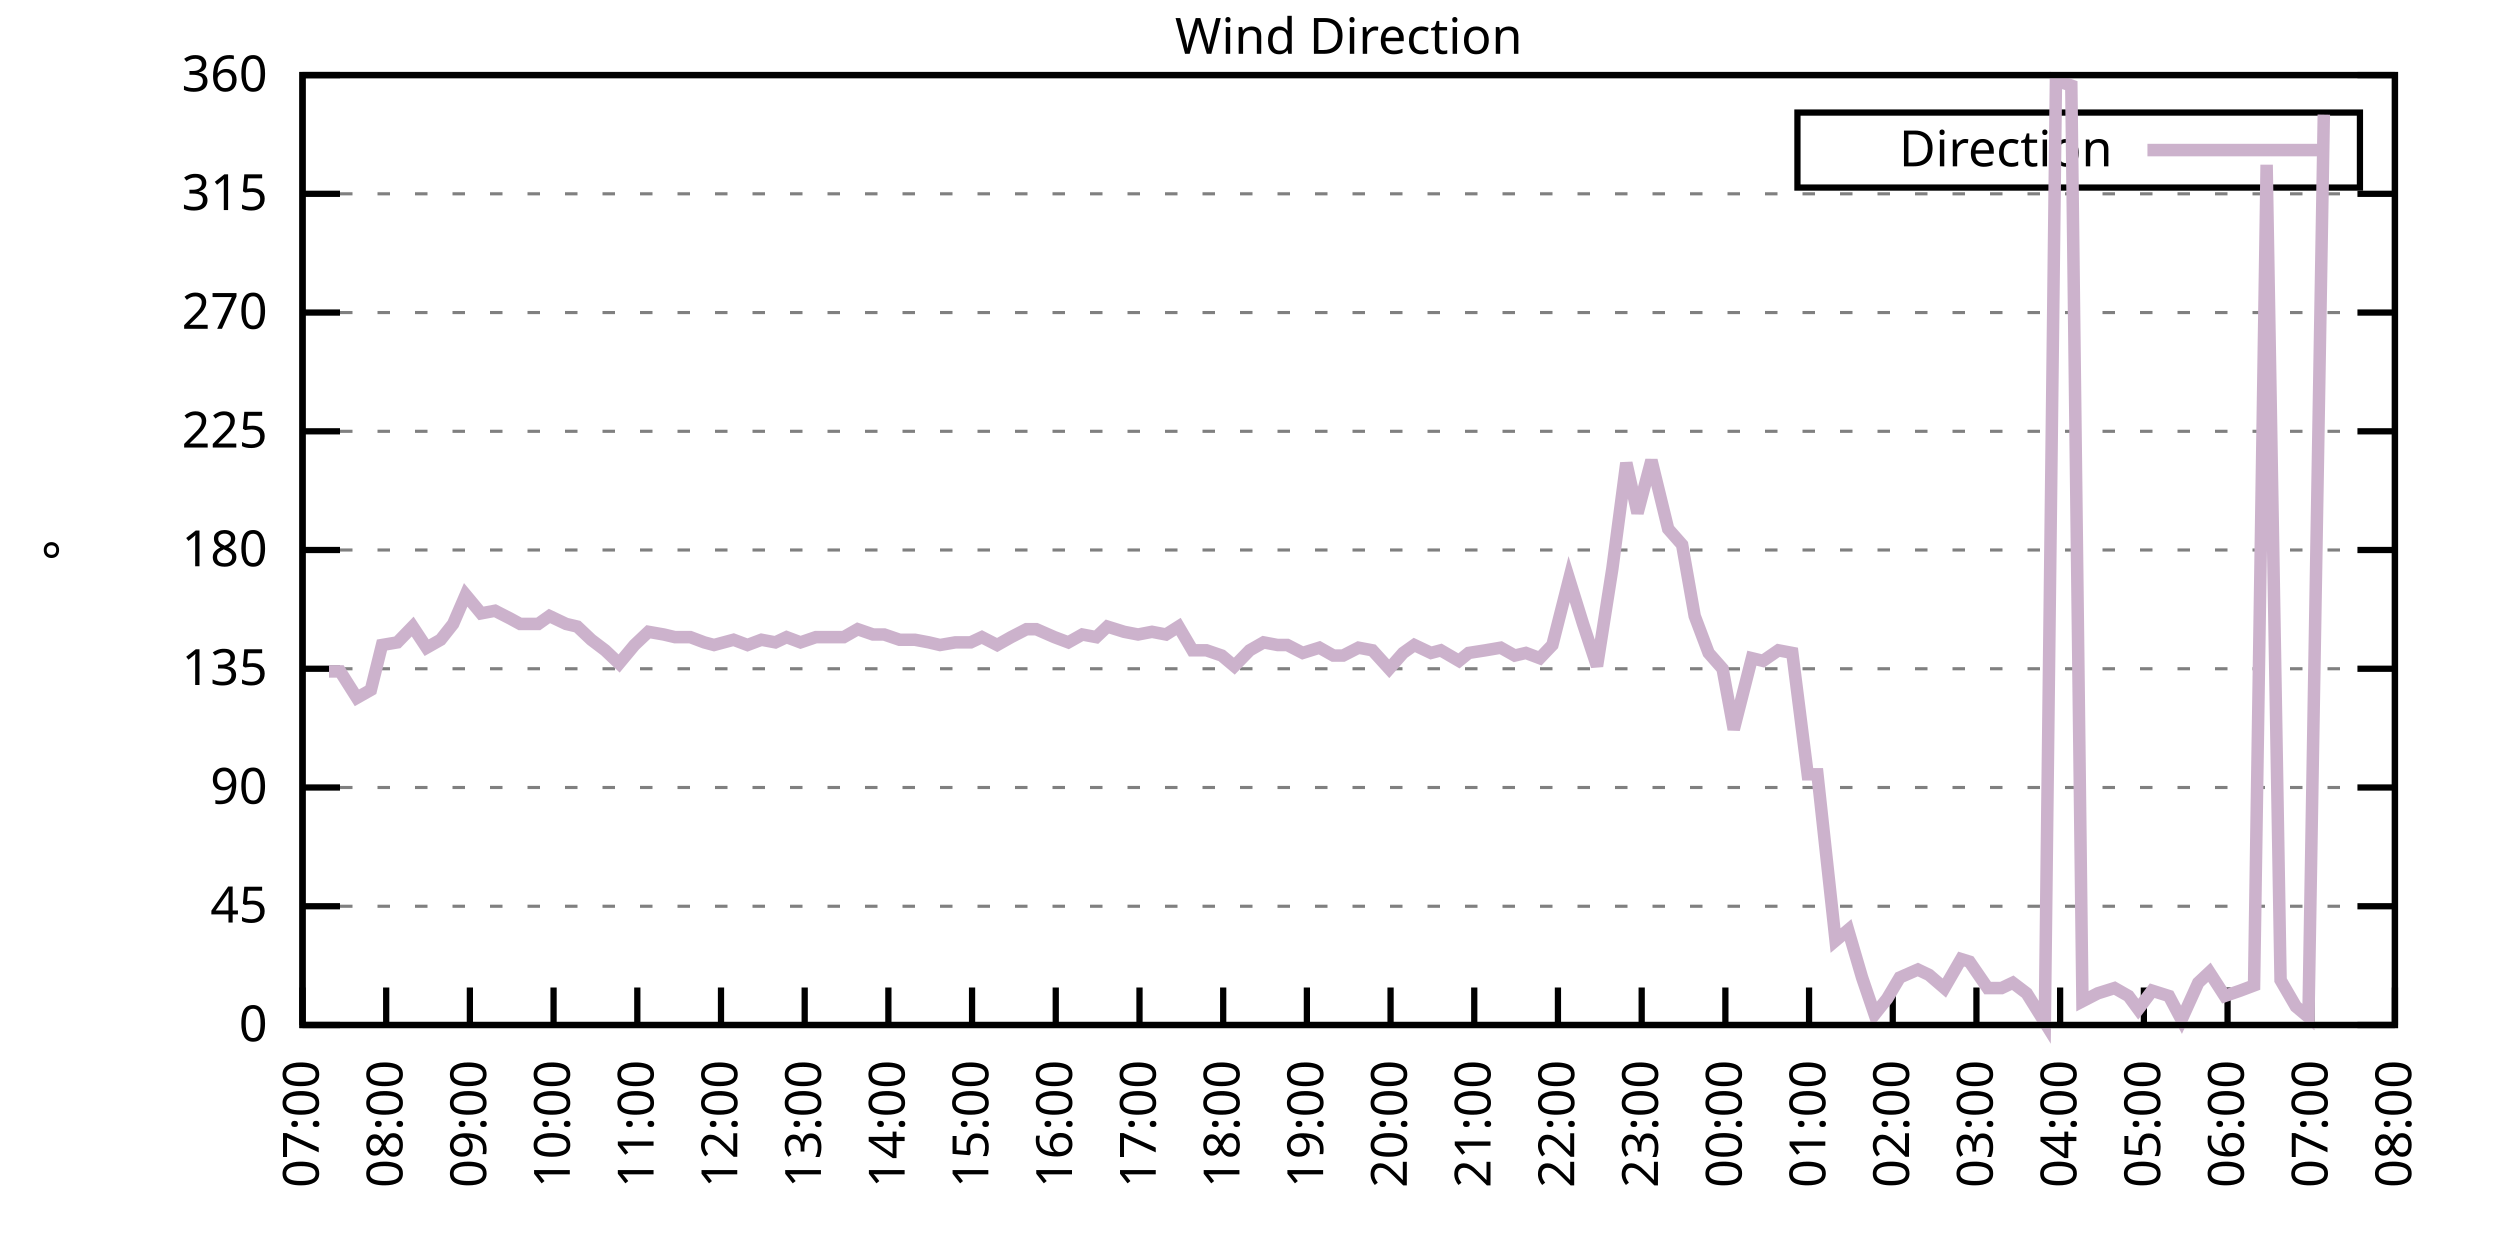
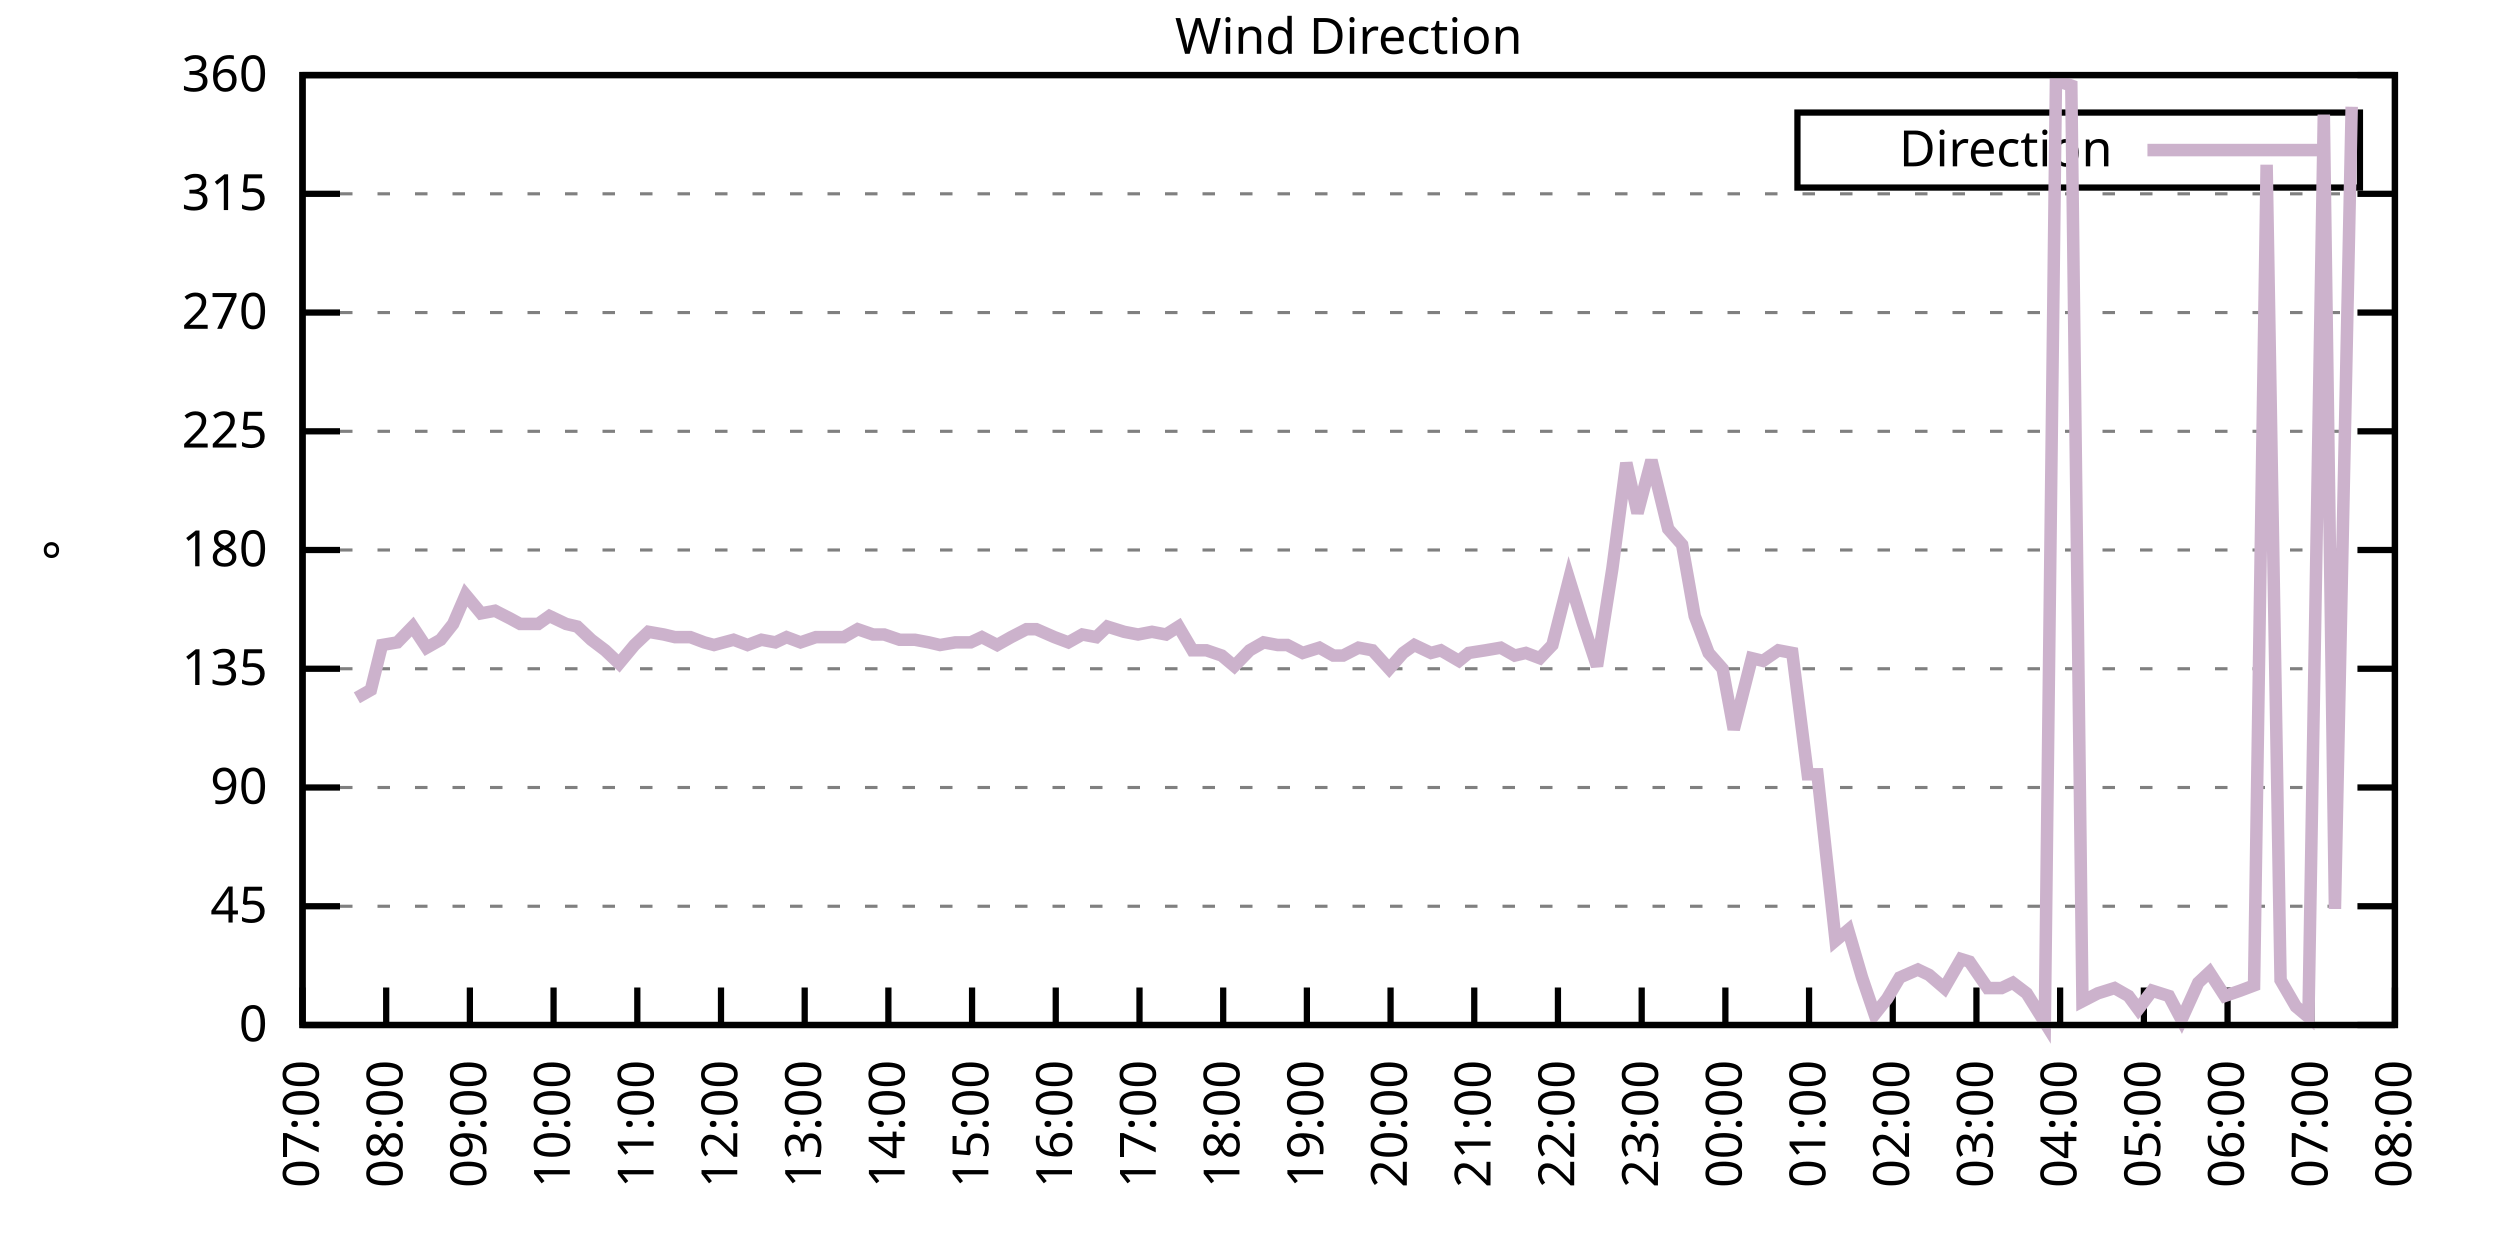
<svg xmlns="http://www.w3.org/2000/svg" xmlns:xlink="http://www.w3.org/1999/xlink" width="400" height="200" viewBox="0 0 400 200">
  <g id="gnuplot_canvas">
    <rect x="0" y="0" width="400" height="200" fill="none" />
    <defs>
      <circle id="gpDot" r="0.5" stroke-width="0.5" stroke="currentColor" />
      <path id="gpPt0" stroke-width="0.333" stroke="currentColor" d="M-1,0 h2 M0,-1 v2" />
      <path id="gpPt1" stroke-width="0.333" stroke="currentColor" d="M-1,-1 L1,1 M1,-1 L-1,1" />
      <path id="gpPt2" stroke-width="0.333" stroke="currentColor" d="M-1,0 L1,0 M0,-1 L0,1 M-1,-1 L1,1 M-1,1 L1,-1" />
      <rect id="gpPt3" stroke-width="0.333" stroke="currentColor" x="-1" y="-1" width="2" height="2" />
      <rect id="gpPt4" stroke-width="0.333" stroke="currentColor" fill="currentColor" x="-1" y="-1" width="2" height="2" />
      <circle id="gpPt5" stroke-width="0.333" stroke="currentColor" cx="0" cy="0" r="1" />
      <use xlink:href="#gpPt5" id="gpPt6" fill="currentColor" stroke="none" />
      <path id="gpPt7" stroke-width="0.333" stroke="currentColor" d="M0,-1.33 L-1.33,0.67 L1.33,0.67 z" />
      <use xlink:href="#gpPt7" id="gpPt8" fill="currentColor" stroke="none" />
      <use xlink:href="#gpPt7" id="gpPt9" stroke="currentColor" transform="rotate(180)" />
      <use xlink:href="#gpPt9" id="gpPt10" fill="currentColor" stroke="none" />
      <use xlink:href="#gpPt3" id="gpPt11" stroke="currentColor" transform="rotate(45)" />
      <use xlink:href="#gpPt11" id="gpPt12" fill="currentColor" stroke="none" />
      <path id="gpPt13" stroke-width="0.333" stroke="currentColor" d="M0,1.330 L1.265,0.411 L0.782,-1.067 L-0.782,-1.076 L-1.265,0.411 z" />
      <use xlink:href="#gpPt13" id="gpPt14" fill="currentColor" stroke="none" />
      <filter id="textbox" filterUnits="objectBoundingBox" x="0" y="0" height="1" width="1">
        <feFlood flood-color="white" flood-opacity="1" result="bgnd" />
        <feComposite in="SourceGraphic" in2="bgnd" operator="atop" />
      </filter>
      <filter id="greybox" filterUnits="objectBoundingBox" x="0" y="0" height="1" width="1">
        <feFlood flood-color="lightgrey" flood-opacity="1" result="grey" />
        <feComposite in="SourceGraphic" in2="grey" operator="atop" />
      </filter>
    </defs>
    <g fill="none" color="white" stroke="currentColor" stroke-width="1.00" stroke-linecap="butt" stroke-linejoin="miter">
</g>
    <g fill="none" color="black" stroke="currentColor" stroke-width="1.00" stroke-linecap="butt" stroke-linejoin="miter">
      <g stroke="none" shape-rendering="crispEdges">
        <polygon fill="rgb(255, 255, 255)" points="48.40,164.00 383.18,164.00 383.18,12.02 48.40,12.02 " />
      </g>
    </g>
    <g fill="none" color="black" stroke="currentColor" stroke-width="1.00" stroke-linecap="butt" stroke-linejoin="miter">
</g>
    <g fill="none" color="black" stroke="black" stroke-width="0.50" stroke-linecap="butt" stroke-linejoin="miter">
</g>
    <g fill="none" color="gray" stroke="currentColor" stroke-width="0.50" stroke-linecap="butt" stroke-linejoin="miter">
      <path stroke="gray" stroke-dasharray="2,4" class="gridline" d="M48.40,164.00 L383.19,164.00  " />
    </g>
    <g fill="none" color="gray" stroke="gray" stroke-width="1.00" stroke-linecap="butt" stroke-linejoin="miter">
</g>
    <g fill="none" color="black" stroke="currentColor" stroke-width="1.00" stroke-linecap="butt" stroke-linejoin="miter">
      <path stroke="black" d="M48.40,164.00 L54.40,164.00 M383.19,164.00 L377.19,164.00  " />
      <g transform="translate(42.80,166.60)" stroke="none" fill="black" font-family="Sans" font-size="8.00" text-anchor="end">
        <text>
          <tspan font-family="Sans"> 0</tspan>
        </text>
      </g>
    </g>
    <g fill="none" color="black" stroke="currentColor" stroke-width="1.00" stroke-linecap="butt" stroke-linejoin="miter">
</g>
    <g fill="none" color="black" stroke="black" stroke-width="0.50" stroke-linecap="butt" stroke-linejoin="miter">
</g>
    <g fill="none" color="gray" stroke="currentColor" stroke-width="0.50" stroke-linecap="butt" stroke-linejoin="miter">
      <path stroke="gray" stroke-dasharray="2,4" class="gridline" d="M48.40,145.00 L383.19,145.00  " />
    </g>
    <g fill="none" color="gray" stroke="gray" stroke-width="1.00" stroke-linecap="butt" stroke-linejoin="miter">
</g>
    <g fill="none" color="black" stroke="currentColor" stroke-width="1.00" stroke-linecap="butt" stroke-linejoin="miter">
      <path stroke="black" d="M48.40,145.00 L54.40,145.00 M383.19,145.00 L377.19,145.00  " />
      <g transform="translate(42.80,147.60)" stroke="none" fill="black" font-family="Sans" font-size="8.00" text-anchor="end">
        <text>
          <tspan font-family="Sans"> 45</tspan>
        </text>
      </g>
    </g>
    <g fill="none" color="black" stroke="currentColor" stroke-width="1.00" stroke-linecap="butt" stroke-linejoin="miter">
</g>
    <g fill="none" color="black" stroke="black" stroke-width="0.50" stroke-linecap="butt" stroke-linejoin="miter">
</g>
    <g fill="none" color="gray" stroke="currentColor" stroke-width="0.50" stroke-linecap="butt" stroke-linejoin="miter">
      <path stroke="gray" stroke-dasharray="2,4" class="gridline" d="M48.40,126.00 L383.19,126.00  " />
    </g>
    <g fill="none" color="gray" stroke="gray" stroke-width="1.00" stroke-linecap="butt" stroke-linejoin="miter">
</g>
    <g fill="none" color="black" stroke="currentColor" stroke-width="1.00" stroke-linecap="butt" stroke-linejoin="miter">
      <path stroke="black" d="M48.40,126.00 L54.40,126.00 M383.19,126.00 L377.19,126.00  " />
      <g transform="translate(42.80,128.60)" stroke="none" fill="black" font-family="Sans" font-size="8.00" text-anchor="end">
        <text>
          <tspan font-family="Sans"> 90</tspan>
        </text>
      </g>
    </g>
    <g fill="none" color="black" stroke="currentColor" stroke-width="1.00" stroke-linecap="butt" stroke-linejoin="miter">
</g>
    <g fill="none" color="black" stroke="black" stroke-width="0.50" stroke-linecap="butt" stroke-linejoin="miter">
</g>
    <g fill="none" color="gray" stroke="currentColor" stroke-width="0.50" stroke-linecap="butt" stroke-linejoin="miter">
      <path stroke="gray" stroke-dasharray="2,4" class="gridline" d="M48.40,107.00 L383.19,107.00  " />
    </g>
    <g fill="none" color="gray" stroke="gray" stroke-width="1.00" stroke-linecap="butt" stroke-linejoin="miter">
</g>
    <g fill="none" color="black" stroke="currentColor" stroke-width="1.00" stroke-linecap="butt" stroke-linejoin="miter">
      <path stroke="black" d="M48.40,107.00 L54.40,107.00 M383.19,107.00 L377.19,107.00  " />
      <g transform="translate(42.80,109.60)" stroke="none" fill="black" font-family="Sans" font-size="8.00" text-anchor="end">
        <text>
          <tspan font-family="Sans"> 135</tspan>
        </text>
      </g>
    </g>
    <g fill="none" color="black" stroke="currentColor" stroke-width="1.00" stroke-linecap="butt" stroke-linejoin="miter">
</g>
    <g fill="none" color="black" stroke="black" stroke-width="0.50" stroke-linecap="butt" stroke-linejoin="miter">
</g>
    <g fill="none" color="gray" stroke="currentColor" stroke-width="0.50" stroke-linecap="butt" stroke-linejoin="miter">
      <path stroke="gray" stroke-dasharray="2,4" class="gridline" d="M48.40,88.00 L383.19,88.00  " />
    </g>
    <g fill="none" color="gray" stroke="gray" stroke-width="1.00" stroke-linecap="butt" stroke-linejoin="miter">
</g>
    <g fill="none" color="black" stroke="currentColor" stroke-width="1.00" stroke-linecap="butt" stroke-linejoin="miter">
      <path stroke="black" d="M48.40,88.00 L54.40,88.00 M383.19,88.00 L377.19,88.00  " />
      <g transform="translate(42.80,90.60)" stroke="none" fill="black" font-family="Sans" font-size="8.00" text-anchor="end">
        <text>
          <tspan font-family="Sans"> 180</tspan>
        </text>
      </g>
    </g>
    <g fill="none" color="black" stroke="currentColor" stroke-width="1.00" stroke-linecap="butt" stroke-linejoin="miter">
</g>
    <g fill="none" color="black" stroke="black" stroke-width="0.50" stroke-linecap="butt" stroke-linejoin="miter">
</g>
    <g fill="none" color="gray" stroke="currentColor" stroke-width="0.50" stroke-linecap="butt" stroke-linejoin="miter">
      <path stroke="gray" stroke-dasharray="2,4" class="gridline" d="M48.40,69.01 L383.19,69.01  " />
    </g>
    <g fill="none" color="gray" stroke="gray" stroke-width="1.00" stroke-linecap="butt" stroke-linejoin="miter">
</g>
    <g fill="none" color="black" stroke="currentColor" stroke-width="1.00" stroke-linecap="butt" stroke-linejoin="miter">
      <path stroke="black" d="M48.40,69.01 L54.40,69.01 M383.19,69.01 L377.19,69.01  " />
      <g transform="translate(42.80,71.61)" stroke="none" fill="black" font-family="Sans" font-size="8.00" text-anchor="end">
        <text>
          <tspan font-family="Sans"> 225</tspan>
        </text>
      </g>
    </g>
    <g fill="none" color="black" stroke="currentColor" stroke-width="1.00" stroke-linecap="butt" stroke-linejoin="miter">
</g>
    <g fill="none" color="black" stroke="black" stroke-width="0.50" stroke-linecap="butt" stroke-linejoin="miter">
</g>
    <g fill="none" color="gray" stroke="currentColor" stroke-width="0.50" stroke-linecap="butt" stroke-linejoin="miter">
      <path stroke="gray" stroke-dasharray="2,4" class="gridline" d="M48.40,50.01 L383.19,50.01  " />
    </g>
    <g fill="none" color="gray" stroke="gray" stroke-width="1.00" stroke-linecap="butt" stroke-linejoin="miter">
</g>
    <g fill="none" color="black" stroke="currentColor" stroke-width="1.00" stroke-linecap="butt" stroke-linejoin="miter">
      <path stroke="black" d="M48.40,50.01 L54.40,50.01 M383.19,50.01 L377.19,50.01  " />
      <g transform="translate(42.80,52.61)" stroke="none" fill="black" font-family="Sans" font-size="8.00" text-anchor="end">
        <text>
          <tspan font-family="Sans"> 270</tspan>
        </text>
      </g>
    </g>
    <g fill="none" color="black" stroke="currentColor" stroke-width="1.00" stroke-linecap="butt" stroke-linejoin="miter">
</g>
    <g fill="none" color="black" stroke="black" stroke-width="0.50" stroke-linecap="butt" stroke-linejoin="miter">
</g>
    <g fill="none" color="gray" stroke="currentColor" stroke-width="0.50" stroke-linecap="butt" stroke-linejoin="miter">
      <path stroke="gray" stroke-dasharray="2,4" class="gridline" d="M48.40,31.01 L383.19,31.01  " />
    </g>
    <g fill="none" color="gray" stroke="gray" stroke-width="1.00" stroke-linecap="butt" stroke-linejoin="miter">
</g>
    <g fill="none" color="black" stroke="currentColor" stroke-width="1.00" stroke-linecap="butt" stroke-linejoin="miter">
      <path stroke="black" d="M48.40,31.01 L54.40,31.01 M383.19,31.01 L377.19,31.01  " />
      <g transform="translate(42.80,33.61)" stroke="none" fill="black" font-family="Sans" font-size="8.00" text-anchor="end">
        <text>
          <tspan font-family="Sans"> 315</tspan>
        </text>
      </g>
    </g>
    <g fill="none" color="black" stroke="currentColor" stroke-width="1.00" stroke-linecap="butt" stroke-linejoin="miter">
</g>
    <g fill="none" color="black" stroke="black" stroke-width="0.50" stroke-linecap="butt" stroke-linejoin="miter">
</g>
    <g fill="none" color="gray" stroke="currentColor" stroke-width="0.50" stroke-linecap="butt" stroke-linejoin="miter">
      <path stroke="gray" stroke-dasharray="2,4" class="gridline" d="M48.40,12.01 L383.19,12.01  " />
    </g>
    <g fill="none" color="gray" stroke="gray" stroke-width="1.00" stroke-linecap="butt" stroke-linejoin="miter">
</g>
    <g fill="none" color="black" stroke="currentColor" stroke-width="1.00" stroke-linecap="butt" stroke-linejoin="miter">
      <path stroke="black" d="M48.40,12.01 L54.40,12.01 M383.19,12.01 L377.19,12.01  " />
      <g transform="translate(42.80,14.61)" stroke="none" fill="black" font-family="Sans" font-size="8.00" text-anchor="end">
        <text>
          <tspan font-family="Sans"> 360</tspan>
        </text>
      </g>
    </g>
    <g fill="none" color="black" stroke="currentColor" stroke-width="1.00" stroke-linecap="butt" stroke-linejoin="miter">
      <path stroke="black" d="M48.40,164.00 L48.40,158.00  " />
      <g transform="translate(51.00,169.60) rotate(270.00)" stroke="none" fill="black" font-family="Sans" font-size="8.00" text-anchor="end">
        <text>
          <tspan font-family="Sans">07:00</tspan>
        </text>
      </g>
    </g>
    <g fill="none" color="black" stroke="currentColor" stroke-width="1.00" stroke-linecap="butt" stroke-linejoin="miter">
      <path stroke="black" d="M61.79,164.00 L61.79,158.00  " />
      <g transform="translate(64.39,169.60) rotate(270.00)" stroke="none" fill="black" font-family="Sans" font-size="8.00" text-anchor="end">
        <text>
          <tspan font-family="Sans">08:00</tspan>
        </text>
      </g>
    </g>
    <g fill="none" color="black" stroke="currentColor" stroke-width="1.00" stroke-linecap="butt" stroke-linejoin="miter">
      <path stroke="black" d="M75.18,164.00 L75.18,158.00  " />
      <g transform="translate(77.78,169.60) rotate(270.00)" stroke="none" fill="black" font-family="Sans" font-size="8.00" text-anchor="end">
        <text>
          <tspan font-family="Sans">09:00</tspan>
        </text>
      </g>
    </g>
    <g fill="none" color="black" stroke="currentColor" stroke-width="1.00" stroke-linecap="butt" stroke-linejoin="miter">
      <path stroke="black" d="M88.57,164.00 L88.57,158.00  " />
      <g transform="translate(91.17,169.60) rotate(270.00)" stroke="none" fill="black" font-family="Sans" font-size="8.00" text-anchor="end">
        <text>
          <tspan font-family="Sans">10:00</tspan>
        </text>
      </g>
    </g>
    <g fill="none" color="black" stroke="currentColor" stroke-width="1.00" stroke-linecap="butt" stroke-linejoin="miter">
      <path stroke="black" d="M101.97,164.00 L101.97,158.00  " />
      <g transform="translate(104.57,169.60) rotate(270.00)" stroke="none" fill="black" font-family="Sans" font-size="8.00" text-anchor="end">
        <text>
          <tspan font-family="Sans">11:00</tspan>
        </text>
      </g>
    </g>
    <g fill="none" color="black" stroke="currentColor" stroke-width="1.00" stroke-linecap="butt" stroke-linejoin="miter">
      <path stroke="black" d="M115.36,164.00 L115.36,158.00  " />
      <g transform="translate(117.96,169.60) rotate(270.00)" stroke="none" fill="black" font-family="Sans" font-size="8.00" text-anchor="end">
        <text>
          <tspan font-family="Sans">12:00</tspan>
        </text>
      </g>
    </g>
    <g fill="none" color="black" stroke="currentColor" stroke-width="1.00" stroke-linecap="butt" stroke-linejoin="miter">
      <path stroke="black" d="M128.75,164.00 L128.75,158.00  " />
      <g transform="translate(131.35,169.60) rotate(270.00)" stroke="none" fill="black" font-family="Sans" font-size="8.00" text-anchor="end">
        <text>
          <tspan font-family="Sans">13:00</tspan>
        </text>
      </g>
    </g>
    <g fill="none" color="black" stroke="currentColor" stroke-width="1.00" stroke-linecap="butt" stroke-linejoin="miter">
      <path stroke="black" d="M142.14,164.00 L142.14,158.00  " />
      <g transform="translate(144.74,169.60) rotate(270.00)" stroke="none" fill="black" font-family="Sans" font-size="8.00" text-anchor="end">
        <text>
          <tspan font-family="Sans">14:00</tspan>
        </text>
      </g>
    </g>
    <g fill="none" color="black" stroke="currentColor" stroke-width="1.00" stroke-linecap="butt" stroke-linejoin="miter">
      <path stroke="black" d="M155.53,164.00 L155.53,158.00  " />
      <g transform="translate(158.13,169.60) rotate(270.00)" stroke="none" fill="black" font-family="Sans" font-size="8.00" text-anchor="end">
        <text>
          <tspan font-family="Sans">15:00</tspan>
        </text>
      </g>
    </g>
    <g fill="none" color="black" stroke="currentColor" stroke-width="1.00" stroke-linecap="butt" stroke-linejoin="miter">
      <path stroke="black" d="M168.92,164.00 L168.92,158.00  " />
      <g transform="translate(171.52,169.60) rotate(270.00)" stroke="none" fill="black" font-family="Sans" font-size="8.00" text-anchor="end">
        <text>
          <tspan font-family="Sans">16:00</tspan>
        </text>
      </g>
    </g>
    <g fill="none" color="black" stroke="currentColor" stroke-width="1.00" stroke-linecap="butt" stroke-linejoin="miter">
      <path stroke="black" d="M182.32,164.00 L182.32,158.00  " />
      <g transform="translate(184.92,169.60) rotate(270.00)" stroke="none" fill="black" font-family="Sans" font-size="8.00" text-anchor="end">
        <text>
          <tspan font-family="Sans">17:00</tspan>
        </text>
      </g>
    </g>
    <g fill="none" color="black" stroke="currentColor" stroke-width="1.00" stroke-linecap="butt" stroke-linejoin="miter">
      <path stroke="black" d="M195.71,164.00 L195.71,158.00  " />
      <g transform="translate(198.31,169.60) rotate(270.00)" stroke="none" fill="black" font-family="Sans" font-size="8.00" text-anchor="end">
        <text>
          <tspan font-family="Sans">18:00</tspan>
        </text>
      </g>
    </g>
    <g fill="none" color="black" stroke="currentColor" stroke-width="1.00" stroke-linecap="butt" stroke-linejoin="miter">
      <path stroke="black" d="M209.10,164.00 L209.10,158.00  " />
      <g transform="translate(211.70,169.60) rotate(270.00)" stroke="none" fill="black" font-family="Sans" font-size="8.00" text-anchor="end">
        <text>
          <tspan font-family="Sans">19:00</tspan>
        </text>
      </g>
    </g>
    <g fill="none" color="black" stroke="currentColor" stroke-width="1.00" stroke-linecap="butt" stroke-linejoin="miter">
      <path stroke="black" d="M222.49,164.00 L222.49,158.00  " />
      <g transform="translate(225.09,169.60) rotate(270.00)" stroke="none" fill="black" font-family="Sans" font-size="8.00" text-anchor="end">
        <text>
          <tspan font-family="Sans">20:00</tspan>
        </text>
      </g>
    </g>
    <g fill="none" color="black" stroke="currentColor" stroke-width="1.00" stroke-linecap="butt" stroke-linejoin="miter">
      <path stroke="black" d="M235.88,164.00 L235.88,158.00  " />
      <g transform="translate(238.48,169.60) rotate(270.00)" stroke="none" fill="black" font-family="Sans" font-size="8.00" text-anchor="end">
        <text>
          <tspan font-family="Sans">21:00</tspan>
        </text>
      </g>
    </g>
    <g fill="none" color="black" stroke="currentColor" stroke-width="1.00" stroke-linecap="butt" stroke-linejoin="miter">
      <path stroke="black" d="M249.27,164.00 L249.27,158.00  " />
      <g transform="translate(251.87,169.60) rotate(270.00)" stroke="none" fill="black" font-family="Sans" font-size="8.00" text-anchor="end">
        <text>
          <tspan font-family="Sans">22:00</tspan>
        </text>
      </g>
    </g>
    <g fill="none" color="black" stroke="currentColor" stroke-width="1.00" stroke-linecap="butt" stroke-linejoin="miter">
      <path stroke="black" d="M262.67,164.00 L262.67,158.00  " />
      <g transform="translate(265.27,169.60) rotate(270.00)" stroke="none" fill="black" font-family="Sans" font-size="8.00" text-anchor="end">
        <text>
          <tspan font-family="Sans">23:00</tspan>
        </text>
      </g>
    </g>
    <g fill="none" color="black" stroke="currentColor" stroke-width="1.00" stroke-linecap="butt" stroke-linejoin="miter">
      <path stroke="black" d="M276.06,164.00 L276.06,158.00  " />
      <g transform="translate(278.66,169.60) rotate(270.00)" stroke="none" fill="black" font-family="Sans" font-size="8.00" text-anchor="end">
        <text>
          <tspan font-family="Sans">00:00</tspan>
        </text>
      </g>
    </g>
    <g fill="none" color="black" stroke="currentColor" stroke-width="1.00" stroke-linecap="butt" stroke-linejoin="miter">
      <path stroke="black" d="M289.45,164.00 L289.45,158.00  " />
      <g transform="translate(292.05,169.60) rotate(270.00)" stroke="none" fill="black" font-family="Sans" font-size="8.00" text-anchor="end">
        <text>
          <tspan font-family="Sans">01:00</tspan>
        </text>
      </g>
    </g>
    <g fill="none" color="black" stroke="currentColor" stroke-width="1.00" stroke-linecap="butt" stroke-linejoin="miter">
      <path stroke="black" d="M302.84,164.00 L302.84,158.00  " />
      <g transform="translate(305.44,169.60) rotate(270.00)" stroke="none" fill="black" font-family="Sans" font-size="8.00" text-anchor="end">
        <text>
          <tspan font-family="Sans">02:00</tspan>
        </text>
      </g>
    </g>
    <g fill="none" color="black" stroke="currentColor" stroke-width="1.00" stroke-linecap="butt" stroke-linejoin="miter">
      <path stroke="black" d="M316.23,164.00 L316.23,158.00  " />
      <g transform="translate(318.83,169.60) rotate(270.00)" stroke="none" fill="black" font-family="Sans" font-size="8.00" text-anchor="end">
        <text>
          <tspan font-family="Sans">03:00</tspan>
        </text>
      </g>
    </g>
    <g fill="none" color="black" stroke="currentColor" stroke-width="1.00" stroke-linecap="butt" stroke-linejoin="miter">
      <path stroke="black" d="M329.62,164.00 L329.62,158.00  " />
      <g transform="translate(332.22,169.60) rotate(270.00)" stroke="none" fill="black" font-family="Sans" font-size="8.00" text-anchor="end">
        <text>
          <tspan font-family="Sans">04:00</tspan>
        </text>
      </g>
    </g>
    <g fill="none" color="black" stroke="currentColor" stroke-width="1.00" stroke-linecap="butt" stroke-linejoin="miter">
      <path stroke="black" d="M343.02,164.00 L343.02,158.00  " />
      <g transform="translate(345.62,169.60) rotate(270.00)" stroke="none" fill="black" font-family="Sans" font-size="8.00" text-anchor="end">
        <text>
          <tspan font-family="Sans">05:00</tspan>
        </text>
      </g>
    </g>
    <g fill="none" color="black" stroke="currentColor" stroke-width="1.00" stroke-linecap="butt" stroke-linejoin="miter">
      <path stroke="black" d="M356.41,164.00 L356.41,158.00  " />
      <g transform="translate(359.01,169.60) rotate(270.00)" stroke="none" fill="black" font-family="Sans" font-size="8.00" text-anchor="end">
        <text>
          <tspan font-family="Sans">06:00</tspan>
        </text>
      </g>
    </g>
    <g fill="none" color="black" stroke="currentColor" stroke-width="1.00" stroke-linecap="butt" stroke-linejoin="miter">
      <path stroke="black" d="M369.80,164.00 L369.80,158.00  " />
      <g transform="translate(372.40,169.60) rotate(270.00)" stroke="none" fill="black" font-family="Sans" font-size="8.00" text-anchor="end">
        <text>
          <tspan font-family="Sans">07:00</tspan>
        </text>
      </g>
    </g>
    <g fill="none" color="black" stroke="currentColor" stroke-width="1.00" stroke-linecap="butt" stroke-linejoin="miter">
      <path stroke="black" d="M383.19,164.00 L383.19,158.00  " />
      <g transform="translate(385.79,169.60) rotate(270.00)" stroke="none" fill="black" font-family="Sans" font-size="8.00" text-anchor="end">
        <text>
          <tspan font-family="Sans">08:00</tspan>
        </text>
      </g>
    </g>
    <g fill="none" color="black" stroke="currentColor" stroke-width="1.00" stroke-linecap="butt" stroke-linejoin="miter">
</g>
    <g fill="none" color="black" stroke="currentColor" stroke-width="1.00" stroke-linecap="butt" stroke-linejoin="miter">
      <path stroke="black" d="M48.40,12.01 L48.40,164.00 L383.19,164.00 L383.19,12.01 L48.40,12.01 Z  " />
    </g>
    <g fill="none" color="black" stroke="currentColor" stroke-width="1.00" stroke-linecap="butt" stroke-linejoin="miter">
</g>
    <g fill="none" color="black" stroke="currentColor" stroke-width="1.00" stroke-linecap="butt" stroke-linejoin="miter">
      <path stroke="black" d="M287.59,30.01 L287.59,18.01 L377.59,18.01 L377.59,30.01 L287.59,30.01 Z  " />
    </g>
    <g id="Wind_direction_plot_1">
      <g fill="none" color="white" stroke="black" stroke-width="2.00" stroke-linecap="butt" stroke-linejoin="miter">
</g>
      <g fill="none" color="black" stroke="currentColor" stroke-width="2.00" stroke-linecap="butt" stroke-linejoin="miter">
        <g transform="translate(337.99,26.61)" stroke="none" fill="black" font-family="Sans" font-size="8.00" text-anchor="end">
          <text>
            <tspan font-family="Sans">Direction</tspan>
          </text>
        </g>
      </g>
      <g fill="none" color="black" stroke="currentColor" stroke-width="2.00" stroke-linecap="butt" stroke-linejoin="miter">
-         <path stroke="rgb(204, 178, 204)" d="M343.59,24.01 L371.99,24.01 M52.64,107.43 L54.43,107.43 L57.10,111.65 L59.34,110.38 L61.12,103.20 L63.58,102.78   L66.03,100.25 L68.26,103.63 L70.50,102.36 L72.50,99.83 L74.51,95.18 L76.97,98.14 L79.20,97.72 L81.66,98.98   L83.22,99.83 L86.12,99.83 L87.91,98.56 L90.58,99.83 L92.37,100.25 L94.60,102.36 L96.83,104.05 L99.06,106.16   L101.52,103.20 L103.75,101.09 L106.21,101.52 L107.99,101.94 L110.45,101.94 L112.68,102.78 L114.24,103.20 L117.37,102.36   L119.60,103.20 L121.83,102.36 L124.06,102.78 L125.85,101.94 L128.08,102.78 L130.54,101.94 L132.32,101.94 L135.00,101.94   L137.23,100.67 L139.69,101.52 L141.47,101.52 L143.93,102.36 L146.38,102.36 L148.61,102.78 L150.40,103.20 L152.85,102.78   L155.31,102.78 L157.10,101.94 L159.55,103.20 L161.78,101.94 L164.24,100.67 L165.80,100.67 L168.70,101.94 L170.93,102.78   L173.17,101.52 L175.40,101.94 L177.18,100.25 L179.86,101.09 L182.09,101.52 L184.32,101.09 L186.56,101.52 L188.57,100.25   L190.80,104.05 L193.03,104.05 L195.48,104.89 L197.49,106.58 L199.95,104.05 L202.18,102.78 L204.41,103.20 L205.97,103.20   L208.43,104.47 L211.11,103.63 L213.34,104.89 L214.90,104.89 L217.36,103.63 L219.59,104.05 L222.27,107.00 L224.50,104.47   L226.29,103.20 L228.96,104.47 L230.53,104.05 L233.43,105.74 L234.99,104.47 L237.67,104.05 L240.12,103.63 L242.36,104.89   L244.14,104.47 L246.37,105.31 L248.38,103.20 L251.06,92.65 L253.29,99.83 L255.52,106.58 L257.98,90.96 L260.21,74.07   L262.00,82.09 L264.23,73.65 L266.91,84.63 L269.14,87.16 L271.15,98.56 L273.38,104.47 L275.61,107.00 L277.40,116.71   L280.30,105.31 L282.08,105.74 L284.54,104.05 L286.77,104.47 L289.23,123.89 L290.79,123.89 L293.69,150.49 L295.70,148.80   L297.93,156.40 L299.94,162.31 L301.95,159.78 L303.96,156.40 L306.86,155.13 L308.64,155.98 L311.10,158.09 L313.78,153.45   L315.12,153.87 L318.02,158.09 L320.25,158.09 L322.04,157.24 L324.27,158.93 L327.17,163.58 L328.95,12.85 L331.41,13.70   L333.19,160.20 L335.65,158.93 L338.33,158.09 L340.56,159.36 L342.12,161.47 L344.35,158.51 L347.03,159.36 L349.04,163.16   L351.72,157.24 L353.51,155.56 L355.96,159.36 L358.42,158.51 L360.65,157.67 L362.66,26.36 L364.89,156.82 L367.34,161.04   L369.35,162.73 L371.81,18.34  " />
+         <path stroke="rgb(204, 178, 204)" d="M343.59,24.01 L371.99,24.01 M57.10,111.65 L59.34,110.38 L61.12,103.20 L63.58,102.78 L66.03,100.25 L68.26,103.63   L70.50,102.36 L72.50,99.83 L74.51,95.18 L76.97,98.14 L79.20,97.72 L81.66,98.98 L83.22,99.83 L86.12,99.83   L87.91,98.56 L90.58,99.83 L92.37,100.25 L94.60,102.36 L96.83,104.05 L99.06,106.16 L101.52,103.20 L103.75,101.09   L106.21,101.52 L107.99,101.94 L110.45,101.94 L112.68,102.78 L114.24,103.20 L117.37,102.36 L119.60,103.20 L121.83,102.36   L124.06,102.78 L125.85,101.94 L128.08,102.78 L130.54,101.94 L132.32,101.94 L135.00,101.94 L137.23,100.67 L139.69,101.52   L141.47,101.52 L143.93,102.36 L146.38,102.36 L148.61,102.78 L150.40,103.20 L152.85,102.78 L155.31,102.78 L157.10,101.94   L159.55,103.20 L161.78,101.94 L164.24,100.67 L165.80,100.67 L168.70,101.94 L170.93,102.78 L173.17,101.52 L175.40,101.94   L177.18,100.25 L179.86,101.09 L182.09,101.52 L184.32,101.09 L186.56,101.52 L188.57,100.25 L190.80,104.05 L193.03,104.05   L195.48,104.89 L197.49,106.58 L199.95,104.05 L202.18,102.78 L204.41,103.20 L205.97,103.20 L208.43,104.47 L211.11,103.63   L213.34,104.89 L214.90,104.89 L217.36,103.63 L219.59,104.05 L222.27,107.00 L224.50,104.47 L226.29,103.20 L228.96,104.47   L230.53,104.05 L233.43,105.74 L234.99,104.47 L237.67,104.05 L240.12,103.63 L242.36,104.89 L244.14,104.47 L246.37,105.31   L248.38,103.20 L251.06,92.65 L253.29,99.83 L255.52,106.58 L257.98,90.96 L260.21,74.07 L262.00,82.09 L264.23,73.65   L266.91,84.63 L269.14,87.16 L271.15,98.56 L273.38,104.47 L275.61,107.00 L277.40,116.71 L280.30,105.31 L282.08,105.74   L284.54,104.05 L286.77,104.47 L289.23,123.89 L290.79,123.89 L293.69,150.49 L295.70,148.80 L297.93,156.40 L299.94,162.31   L301.95,159.78 L303.96,156.40 L306.86,155.13 L308.64,155.98 L311.10,158.09 L313.78,153.45 L315.12,153.87 L318.02,158.09   L320.25,158.09 L322.04,157.24 L324.27,158.93 L327.17,163.58 L328.95,12.85 L331.41,13.70 L333.19,160.20 L335.65,158.93   L338.33,158.09 L340.56,159.36 L342.12,161.47 L344.35,158.51 L347.03,159.36 L349.04,163.16 L351.72,157.24 L353.51,155.56   L355.96,159.36 L358.42,158.51 L360.65,157.67 L362.66,26.36 L364.89,156.82 L367.34,161.04 L369.35,162.73 L371.81,18.34   L373.59,145.42 L376.27,17.08  " />
      </g>
    </g>
    <g fill="none" color="black" stroke="currentColor" stroke-width="2.00" stroke-linecap="butt" stroke-linejoin="miter">
</g>
    <g fill="none" color="black" stroke="black" stroke-width="1.00" stroke-linecap="butt" stroke-linejoin="miter">
</g>
    <g fill="none" color="black" stroke="currentColor" stroke-width="1.00" stroke-linecap="butt" stroke-linejoin="miter">
      <path stroke="black" d="M48.40,12.01 L48.40,164.00 L383.19,164.00 L383.19,12.01 L48.40,12.01 Z  " />
      <g transform="translate(12.80,88.01) rotate(270.00)" stroke="none" fill="black" font-family="Sans" font-size="8.00" text-anchor="middle">
        <text>
          <tspan font-family="Sans">°</tspan>
        </text>
      </g>
    </g>
    <g fill="none" color="black" stroke="currentColor" stroke-width="1.00" stroke-linecap="butt" stroke-linejoin="miter">
</g>
    <g fill="none" color="black" stroke="currentColor" stroke-width="1.00" stroke-linecap="butt" stroke-linejoin="miter">
      <g transform="translate(215.79,8.61)" stroke="none" fill="black" font-family="Sans" font-size="8.00" text-anchor="middle">
        <text>
          <tspan font-family="Sans">Wind Direction</tspan>
        </text>
      </g>
    </g>
    <g fill="none" color="black" stroke="currentColor" stroke-width="1.00" stroke-linecap="butt" stroke-linejoin="miter">
</g>
  </g>
</svg>
